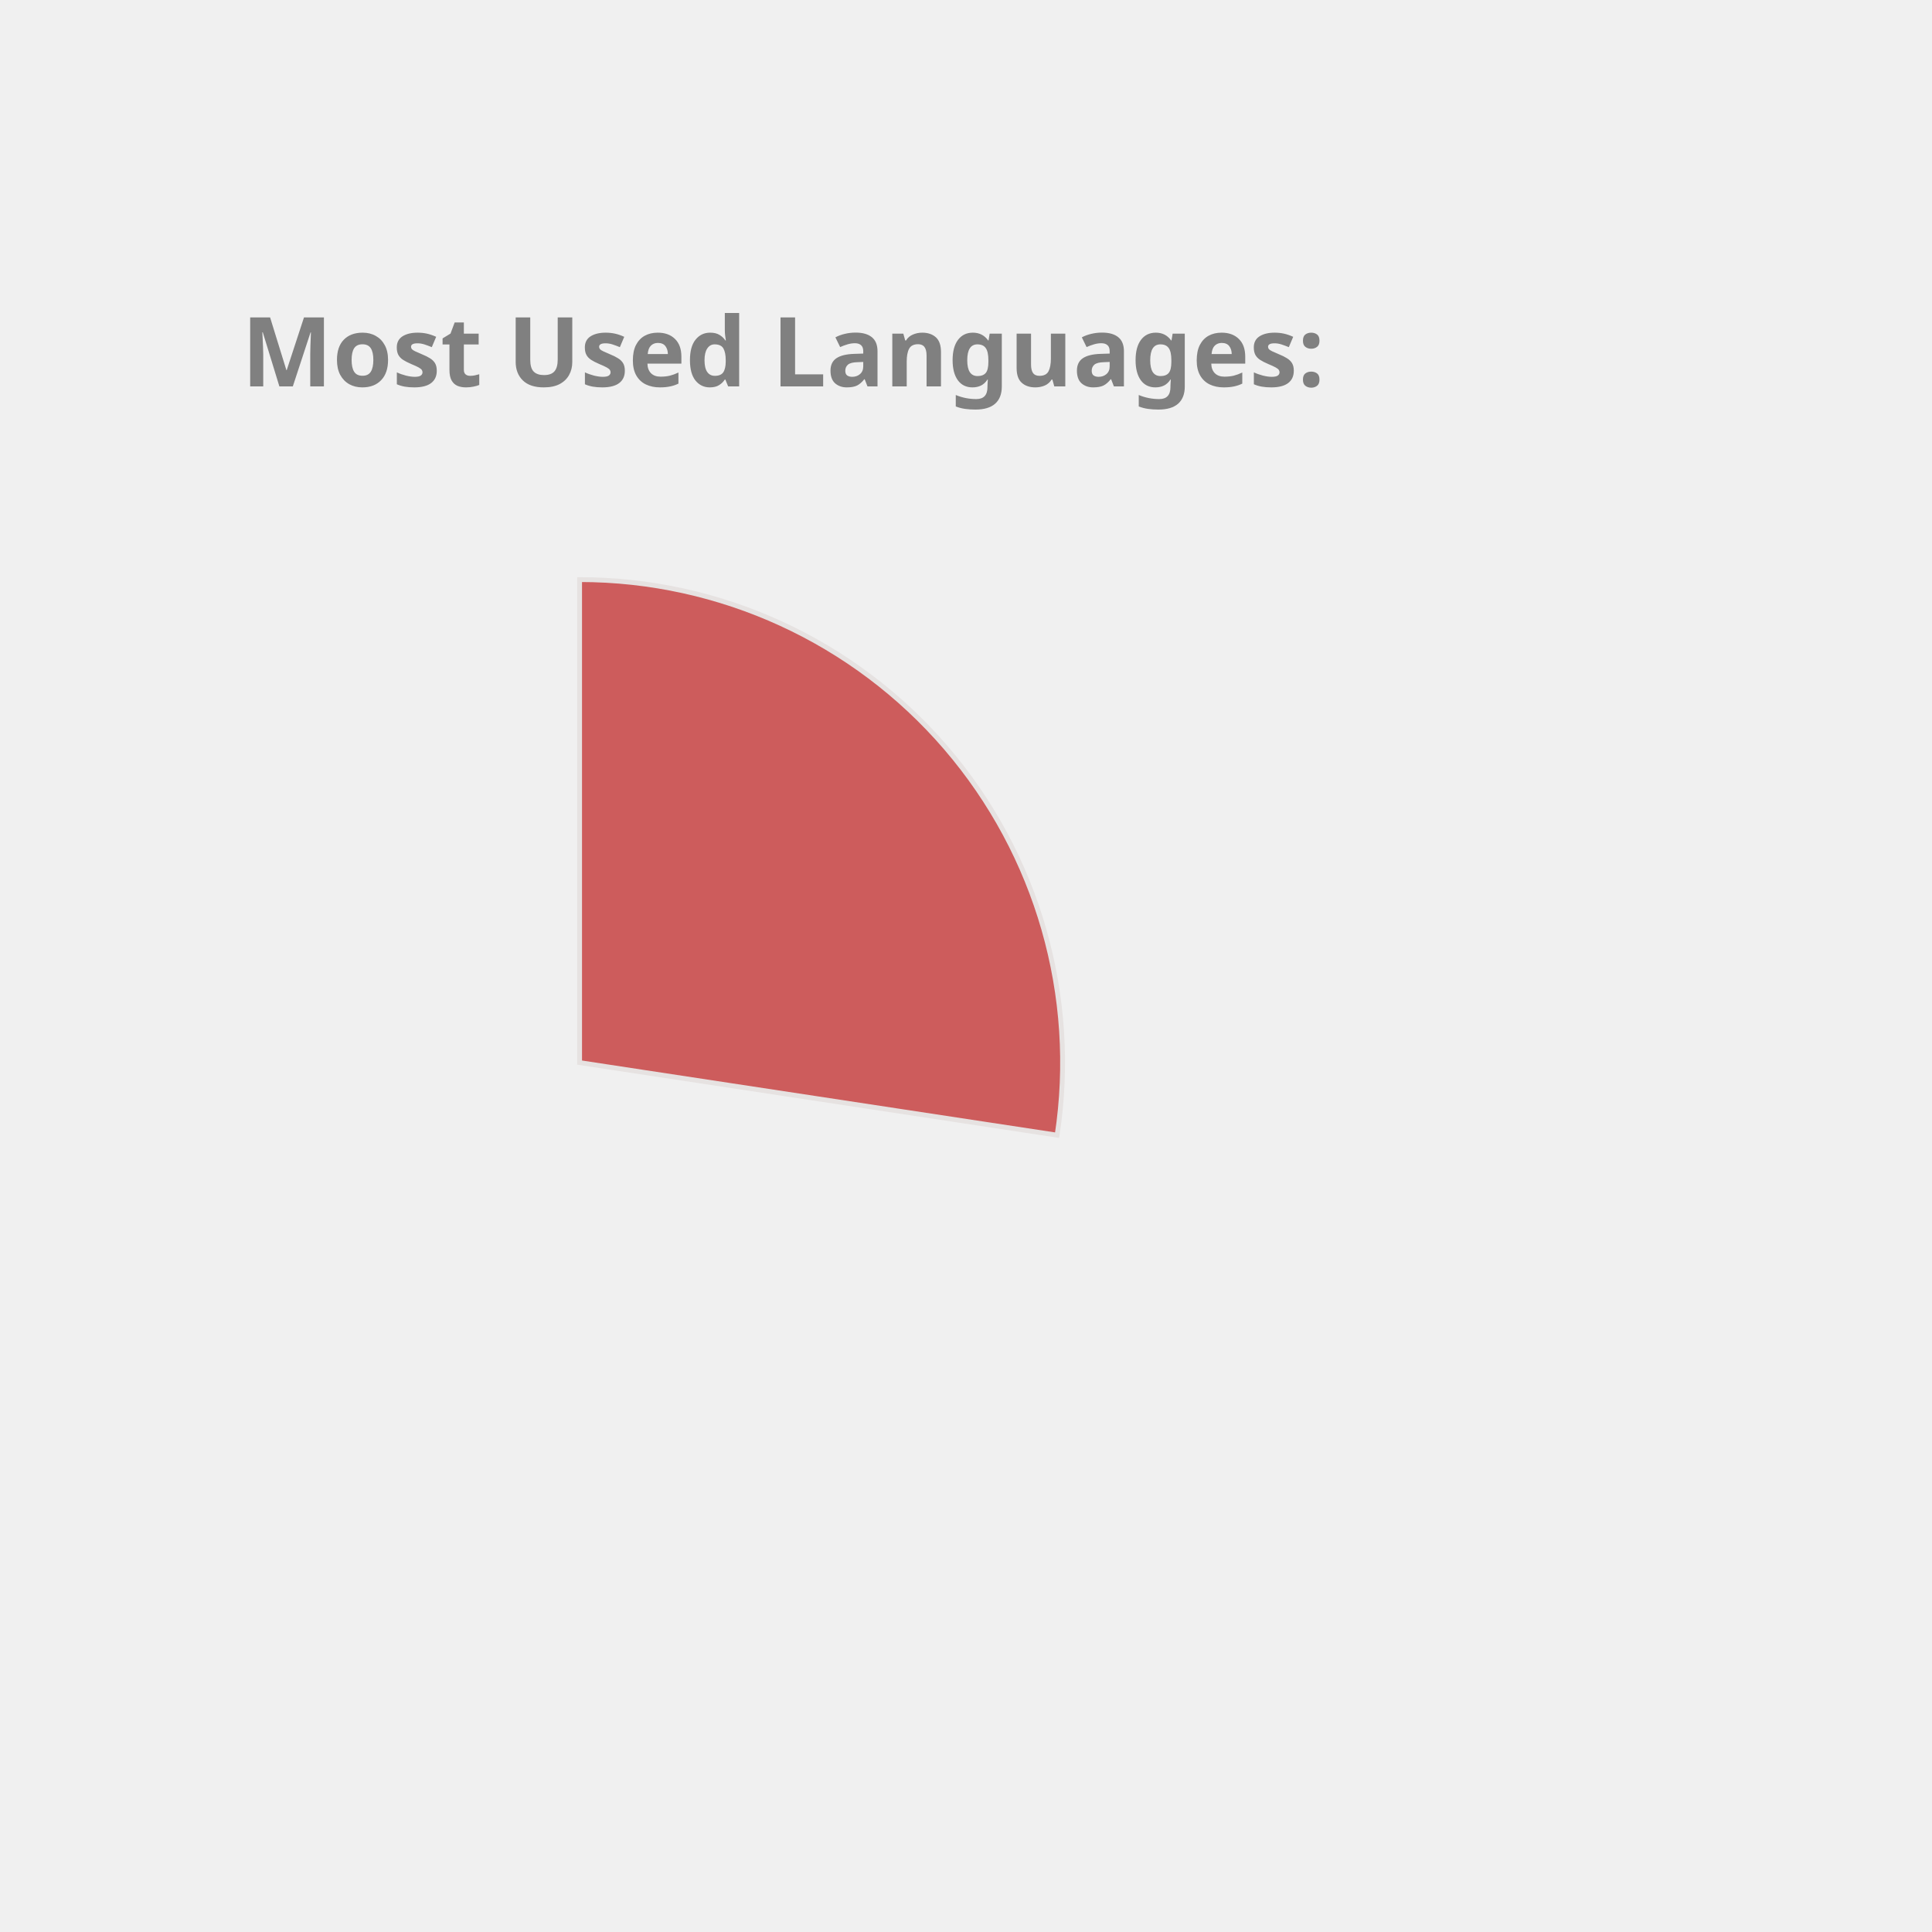
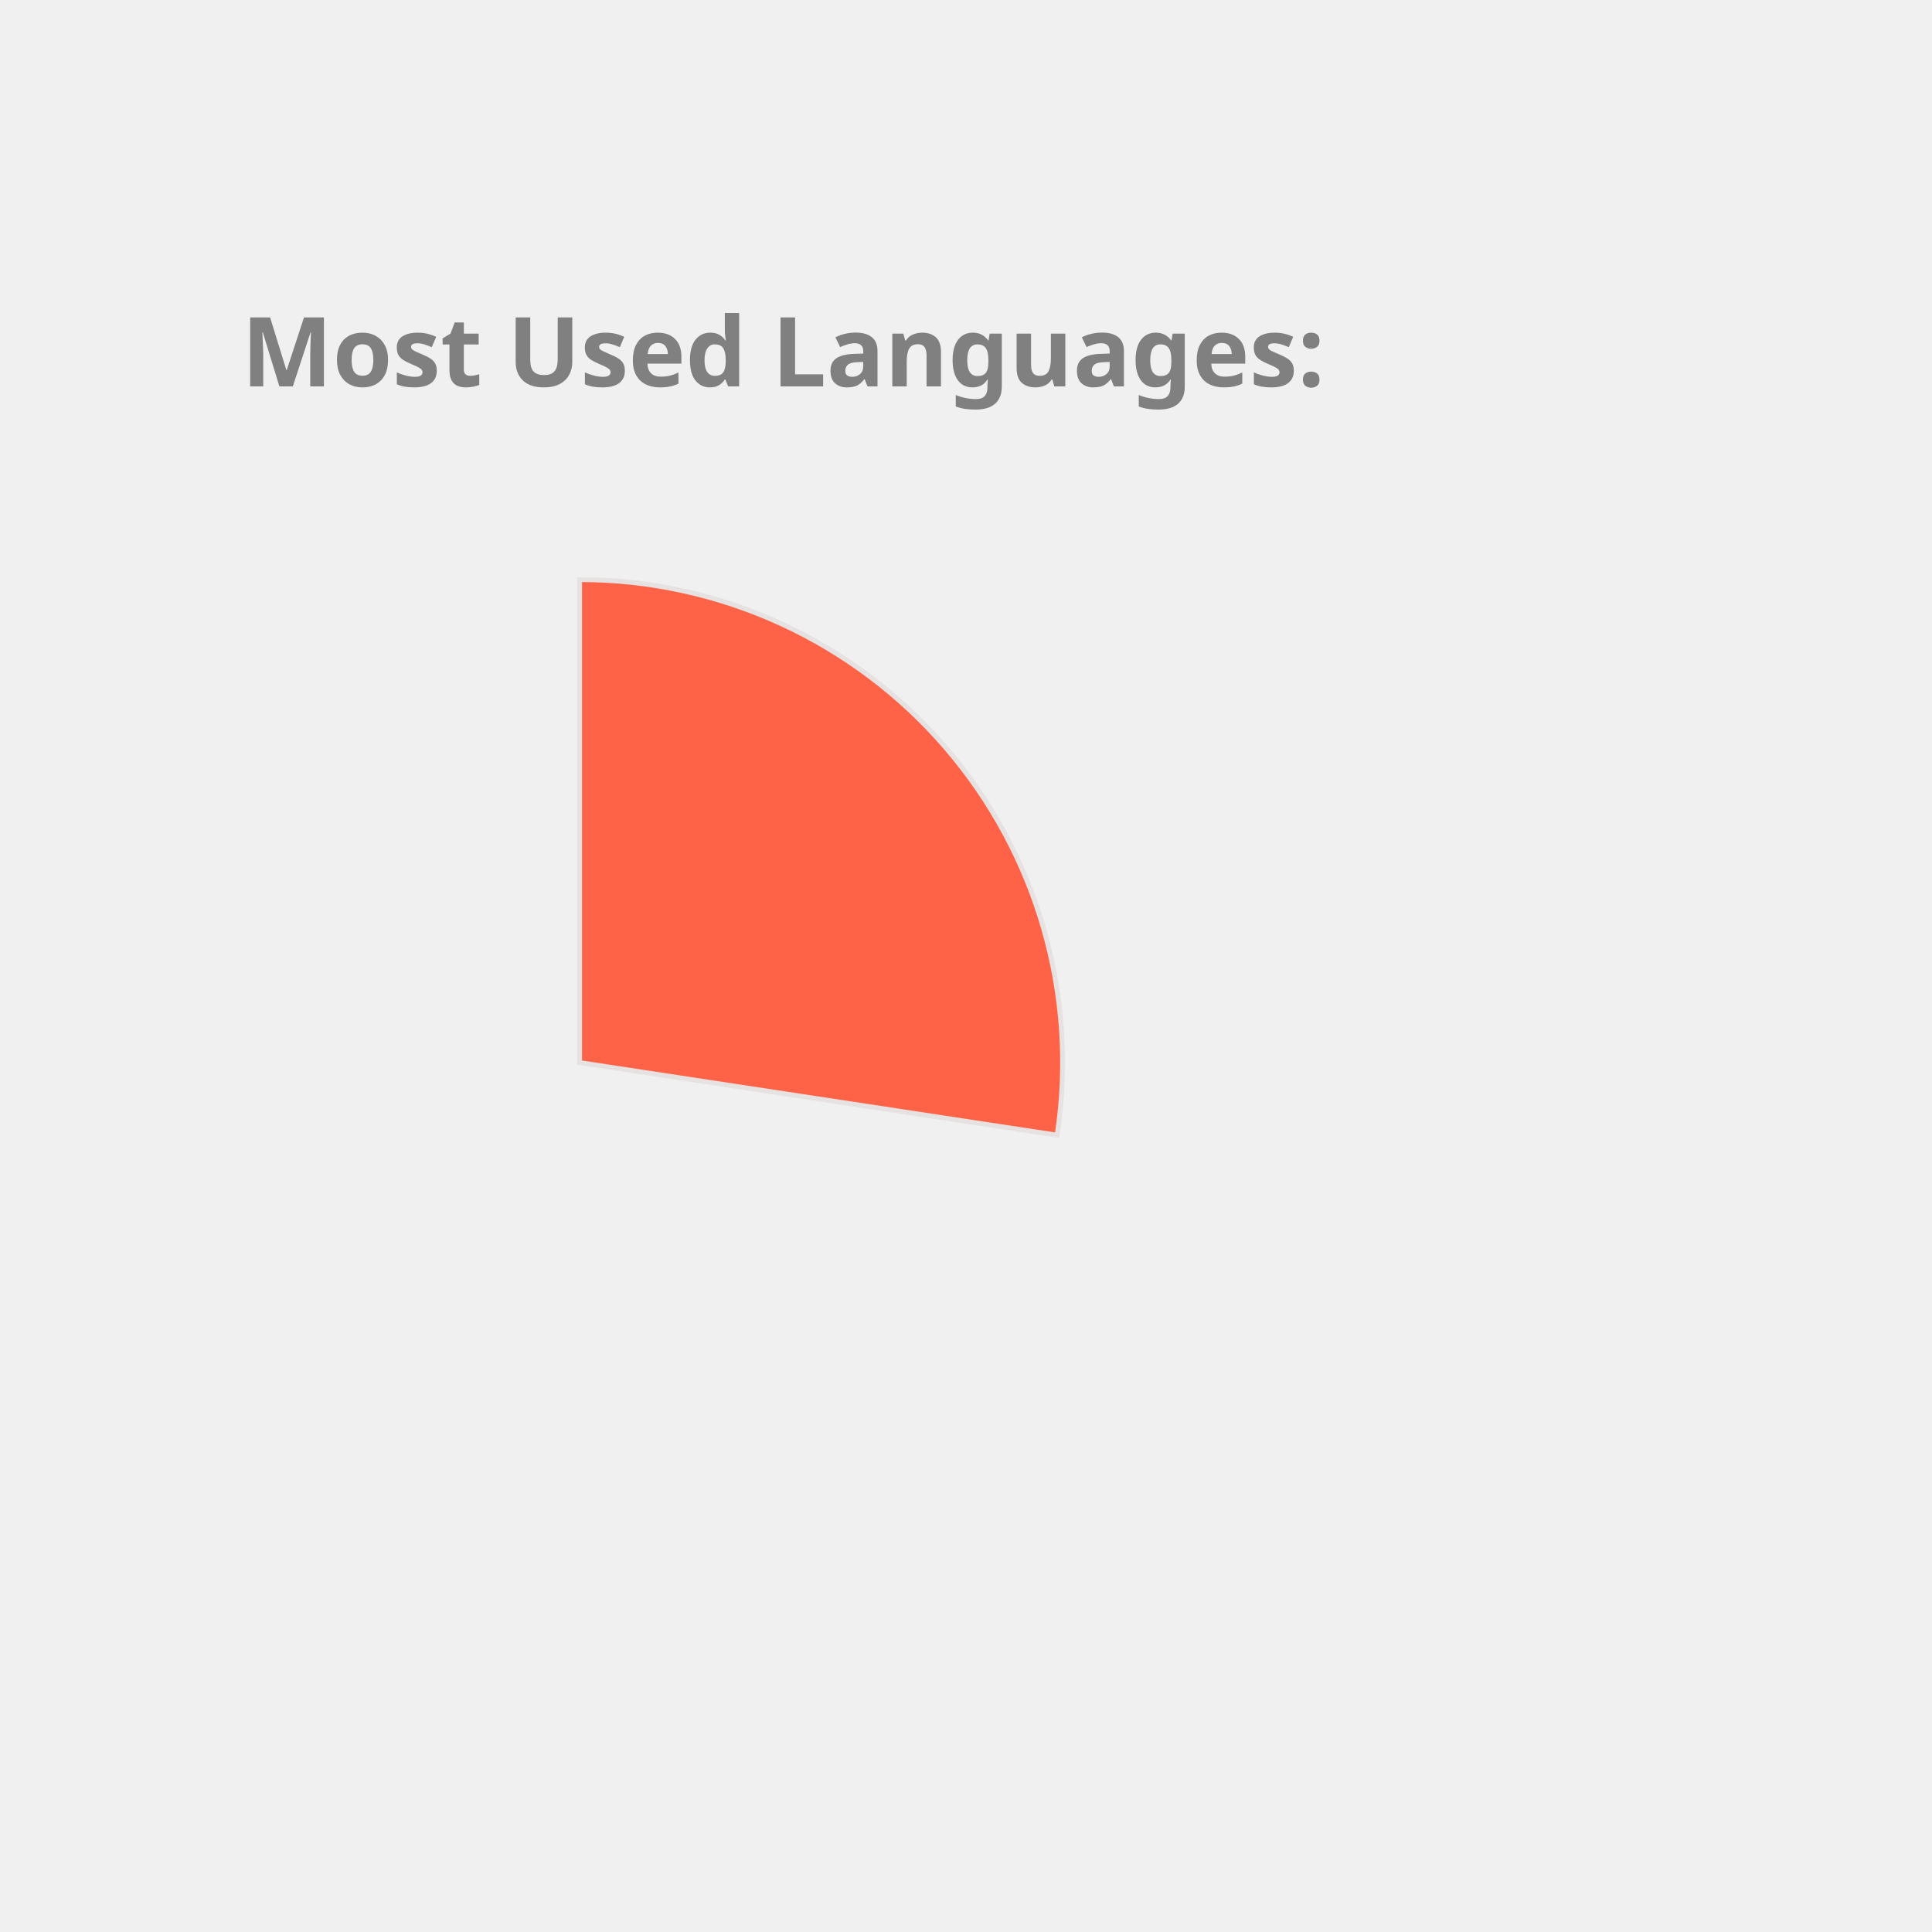
<svg xmlns="http://www.w3.org/2000/svg" height="350px" width="350px" viewBox="0 0 400 400">
  <style> 
        .label {
                font: bold 20px sans-serif;
                color: #404040;
                -webkit-text-stroke: 1px white;
        }

        path {
                stroke: #E6E2E1;
                stroke-width: 1px;
                transform: translate(60px, 100px);
        }

        .path_1 {
                animation: fadeIn 5s linear forwards;
        }

        .path_2 {
                transform: scale(0);
                animation: fadeIn 5s linear forwards 5s;
        }


        
        .path_3 {
                transform: scale(0);
                animation: fadeIn 5s linear forwards 10s;
        }


        .path_4 {
                transform: scale(0);
                animation: fadeIn 5s linear forwards 15s;
        }

        .path_5 {
                transform: scale(0);
                animation: fadeIn 5s linear forwards 20s;
        }

        .path_6 {
                transform: scale(0);
                animation: fadeIn 5s linear forwards 25s;
        }

        .path_7 {
                transform: scale(0);
                animation: fadeIn 5s linear forwards 30s;
        }

        .path_8 {
                transform: scale(0);
                animation: fadeIn 5s linear forwards 35s;
        }

        .path_9 {
                transform: scale(0);
                animation: fadeIn 5s linear forwards 40s;
        }

        .path_10 {
                transform: scale(0);
                animation: fadeIn 5s linear forwards 45s;
        }

        @keyframes fadeIn {
                0% {                        
                        transform: translate(250px, 300px) rotate(0deg) scale(0);
                        
                }
                50% {
                        transform: translate(150px, 220px) rotate(180deg) scale(0.5);
                        
                }
                
                100% {
                        transform: translate(60px, 120px) rotate(360deg) scale(1);
                        
                }
        }
        .txt_1 {
                opacity: 0;
                animation: txtShow 5s linear forwards 0s;
        }

        .txt_2 {
                opacity: 0;
                animation: txtShow 5s linear forwards 5s;
        }

        .txt_3 {
                opacity: 0;
                animation: txtShow 5s linear forwards 10s;
        }

        .txt_4 {
                opacity: 0;
                animation: txtShow 5s linear forwards 15s;
        }

        .txt_5 {
                opacity: 0;
                animation: txtShow 5s linear forwards 20s;
        }

        .txt_6 {
                opacity: 0;
                animation: txtShow 5s linear forwards 25s;
        }

        .txt_7 {
                opacity: 0;
                animation: txtShow 5s linear forwards 30s;
        }

        .txt_8 {
                opacity: 0;
                animation: txtShow 5s linear forwards 35s;
        }

        .txt_9 {
                opacity: 0;
                animation: txtShow 5s linear forwards 40s;
        }

        .txt_10 {
                opacity: 0;
                animation: txtShow 5s linear forwards 45s;
        }

        @keyframes txtShow {
                0% {                        
                        opacity: 0;
                        transform: translate(0px, 0px) scale(0);
                }
                100% {
                        opacity: 1;
                        transform: translate(0px, 0px) scale(1);
                        
                }
        }
</style>
-   <path class="path_1" d="M 60,120 L 60,20 A 100,100 0 0 1 158.865,135.023 Z" fill="IndianRed" stroke="#fff" stroke-width="2" />
-   <text class="txt_1" x="260" y="150" fill="IndianRed" stroke="IndianRed" stroke-width="1">JavaScript</text>
-   <path class="path_2" d="M 60,120 L 158.865,135.023 A 100,100 0 0 1 33.916,216.538 Z" fill="DarkKhaki" stroke="#fff" stroke-width="2" />
-   <text class="txt_2" x="260" y="170" fill="DarkKhaki" stroke="DarkKhaki" stroke-width="1">C++</text>
-   <path class="path_3" d="M 60,120 L 33.916,216.538 A 100,100 0 0 1 -36.538,146.084 Z" fill="Salmon" stroke="#fff" stroke-width="2" />
-   <text class="txt_3" x="260" y="190" fill="Salmon" stroke="Salmon" stroke-width="1">Jupyter Notebook</text>
-   <path class="path_4" d="M 60,120 L -36.538,146.084 A 100,100 0 0 1 -12.031,50.635 Z" fill="Crimson" stroke="#fff" stroke-width="2" />
-   <text class="txt_4" x="260" y="210" fill="Crimson" stroke="Crimson" stroke-width="1">Java</text>
-   <path class="path_5" d="M 60,120 L -12.031,50.635 A 100,100 0 0 1 35.74,22.987 Z" fill="Tomato" stroke="#fff" stroke-width="2" />
-   <text class="txt_5" x="260" y="230" fill="Tomato" stroke="Tomato" stroke-width="1">HTML</text>
-   <path class="path_6" d="M 60,120 L 35.74,22.987 A 100,100 0 0 1 54.976,20.126 Z" fill="MediumSlateBlue" stroke="#fff" stroke-width="2" />
-   <text class="txt_6" x="260" y="250" fill="MediumSlateBlue" stroke="MediumSlateBlue" stroke-width="1">TypeScript</text>
-   <path class="path_7" d="M 60,120 L 54.976,20.126 A 100,100 0 0 1 60,20 Z" fill="Gold" stroke="#fff" stroke-width="2" />
-   <text class="txt_7" x="260" y="270" fill="Gold" stroke="Gold" stroke-width="1">CSS</text>
+   <path class="path_1" d="M 60,120 L 60,20 A 100,100 0 0 1 158.865,135.023 Z" fill="Tomato" stroke="#fff" stroke-width="2" />
+   <text class="txt_1" x="260" y="150" fill="Tomato" stroke="Tomato" stroke-width="1">JavaScript</text>
+   <path class="path_2" d="M 60,120 L 158.865,135.023 A 100,100 0 0 1 33.916,216.538 Z" fill="MediumAquaMarine" stroke="#fff" stroke-width="2" />
+   <text class="txt_2" x="260" y="170" fill="MediumAquaMarine" stroke="MediumAquaMarine" stroke-width="1">C++</text>
+   <path class="path_3" d="M 60,120 L 33.916,216.538 A 100,100 0 0 1 -36.538,146.084 Z" fill="Orchid" stroke="#fff" stroke-width="2" />
+   <text class="txt_3" x="260" y="190" fill="Orchid" stroke="Orchid" stroke-width="1">Jupyter Notebook</text>
+   <path class="path_4" d="M 60,120 L -36.538,146.084 A 100,100 0 0 1 -12.031,50.635 Z" fill="SteelBlue" stroke="#fff" stroke-width="2" />
+   <text class="txt_4" x="260" y="210" fill="SteelBlue" stroke="SteelBlue" stroke-width="1">Java</text>
+   <path class="path_5" d="M 60,120 L -12.031,50.635 A 100,100 0 0 1 35.74,22.987 Z" fill="Orange" stroke="#fff" stroke-width="2" />
+   <text class="txt_5" x="260" y="230" fill="Orange" stroke="Orange" stroke-width="1">HTML</text>
+   <path class="path_6" d="M 60,120 L 35.74,22.987 A 100,100 0 0 1 54.976,20.126 Z" fill="Coral" stroke="#fff" stroke-width="2" />
+   <text class="txt_6" x="260" y="250" fill="Coral" stroke="Coral" stroke-width="1">TypeScript</text>
+   <path class="path_7" d="M 60,120 L 54.976,20.126 A 100,100 0 0 1 60,20 Z" fill="IndianRed" stroke="#fff" stroke-width="2" />
+   <text class="txt_7" x="260" y="270" fill="IndianRed" stroke="IndianRed" stroke-width="1">CSS</text>
  <g class="label">
    <text x="50" y="80" fill="grey">Most Used Languages:</text>
  </g>
</svg>
